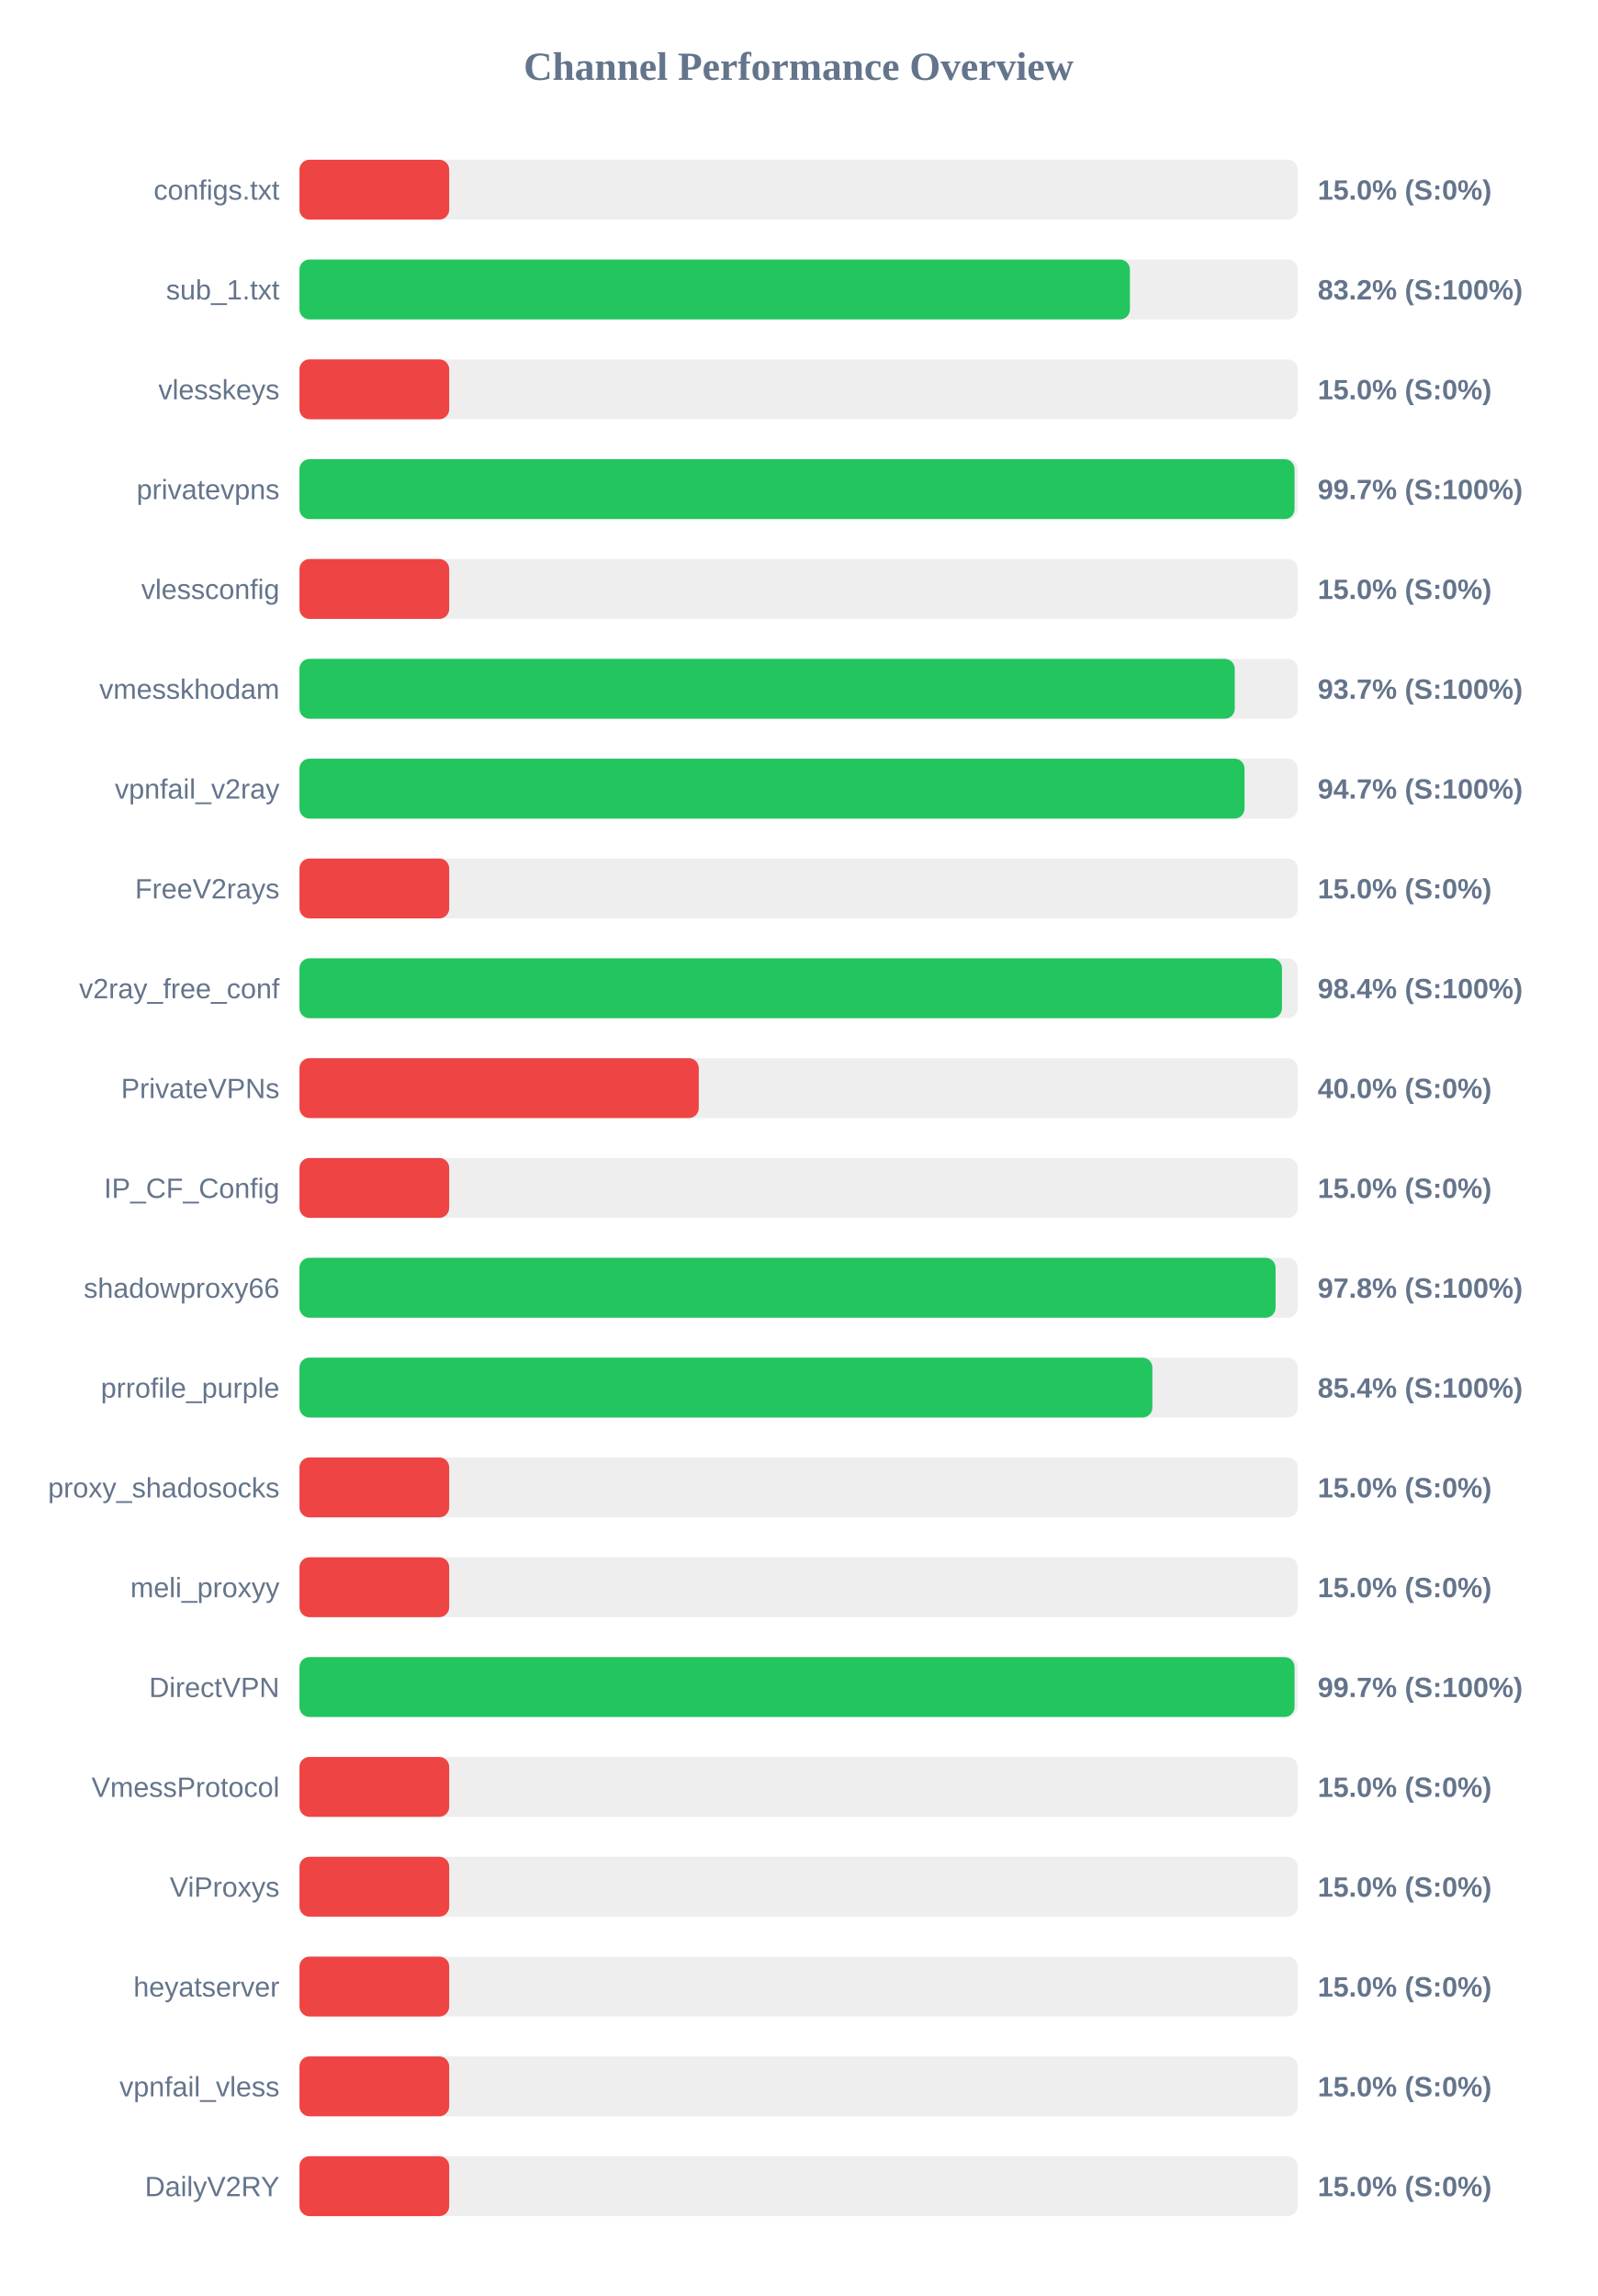
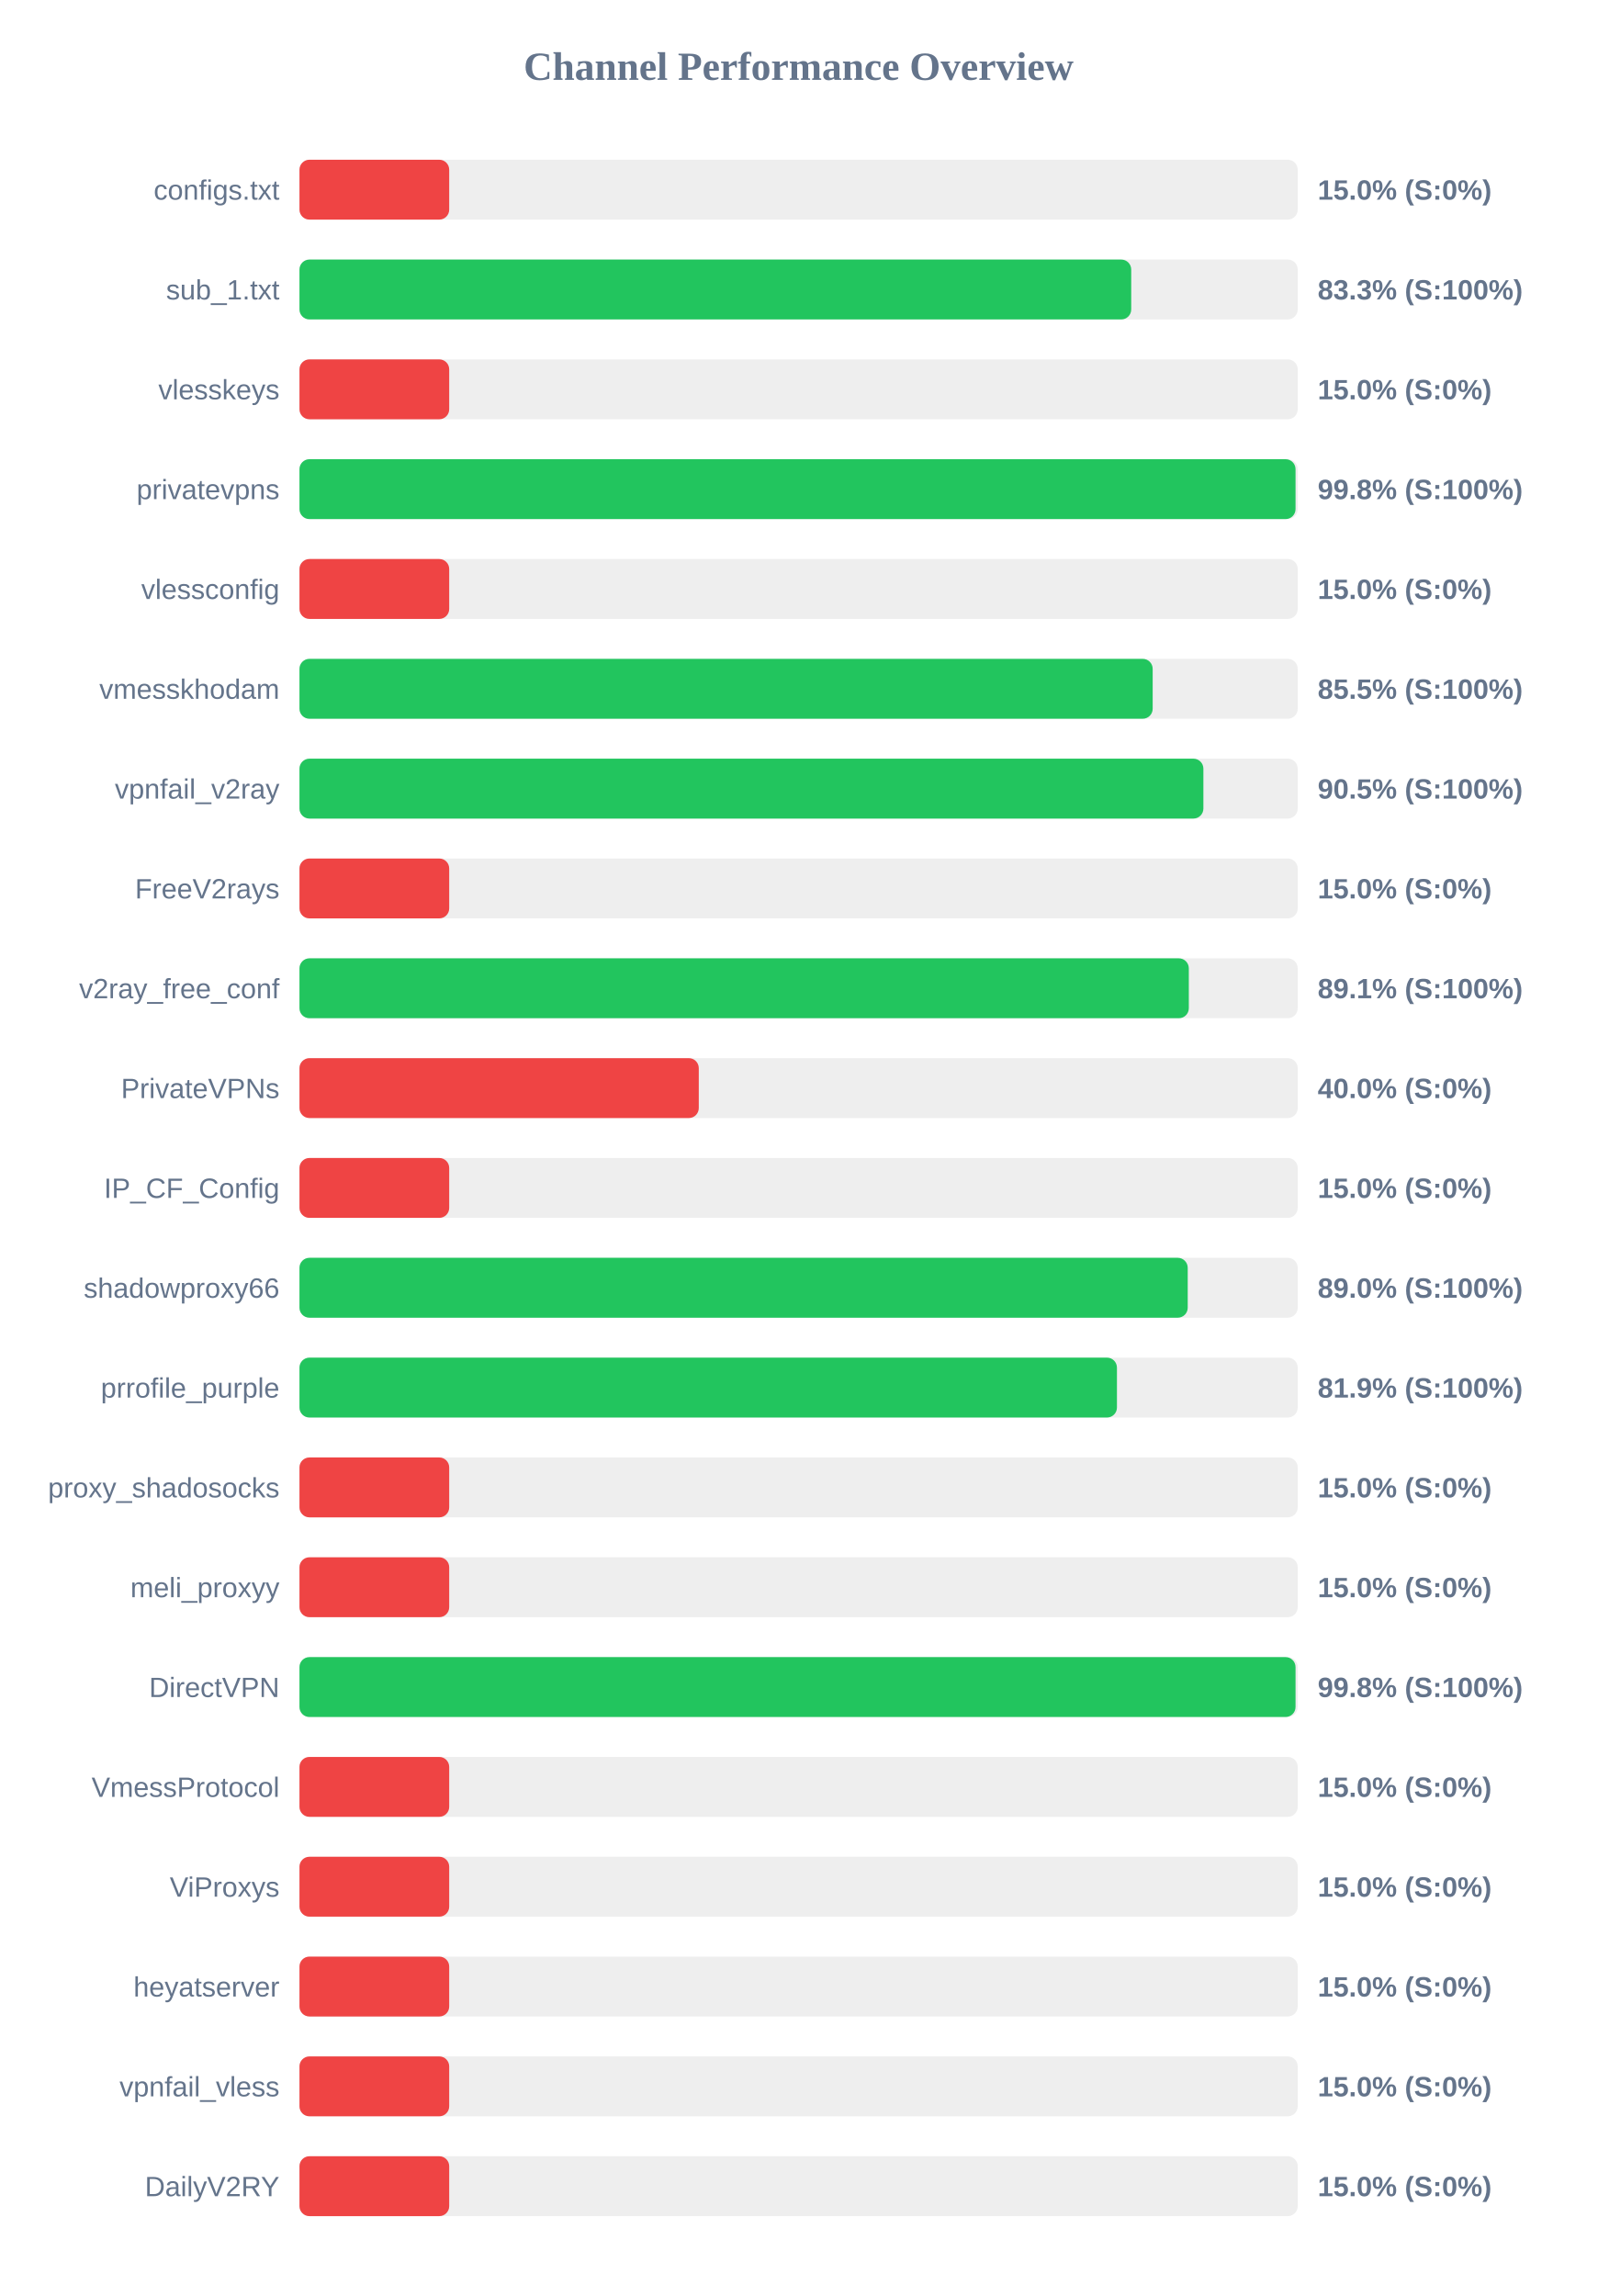
<svg xmlns="http://www.w3.org/2000/svg" width="800" height="1150" version="1.1">
  <style>
        .row { font: 14px Arial; fill: #64748b; }
        .score { font: bold 14px Arial; fill: #64748b; }
    </style>
  <text x="400" y="40" text-anchor="middle" font-size="20px" font-weight="bold" fill="#64748b">Channel Performance Overview</text>
  <rect x="150" y="80" width="500" height="30" fill="#eee" rx="5" />
  <rect x="150" y="80" width="75.0" height="30" fill="#ef4444" rx="5" />
  <text x="140" y="100" text-anchor="end" class="row">configs.txt</text>
  <text x="660" y="100" text-anchor="start" class="score">15.0% (S:0%)</text>
  <rect x="150" y="130" width="500" height="30" fill="#eee" rx="5" />
-   <rect x="150" y="130" width="415.95" height="30" fill="#22c55e" rx="5" />
+   <rect x="150" y="130" width="416.6" height="30" fill="#22c55e" rx="5" />
  <text x="140" y="150" text-anchor="end" class="row">sub_1.txt</text>
-   <text x="660" y="150" text-anchor="start" class="score">83.2% (S:100%)</text>
+   <text x="660" y="150" text-anchor="start" class="score">83.3% (S:100%)</text>
  <rect x="150" y="180" width="500" height="30" fill="#eee" rx="5" />
  <rect x="150" y="180" width="75.0" height="30" fill="#ef4444" rx="5" />
  <text x="140" y="200" text-anchor="end" class="row">vlesskeys</text>
  <text x="660" y="200" text-anchor="start" class="score">15.0% (S:0%)</text>
  <rect x="150" y="230" width="500" height="30" fill="#eee" rx="5" />
-   <rect x="150" y="230" width="498.4" height="30" fill="#22c55e" rx="5" />
+   <rect x="150" y="230" width="498.9" height="30" fill="#22c55e" rx="5" />
  <text x="140" y="250" text-anchor="end" class="row">privatevpns</text>
-   <text x="660" y="250" text-anchor="start" class="score">99.7% (S:100%)</text>
+   <text x="660" y="250" text-anchor="start" class="score">99.8% (S:100%)</text>
  <rect x="150" y="280" width="500" height="30" fill="#eee" rx="5" />
  <rect x="150" y="280" width="75.0" height="30" fill="#ef4444" rx="5" />
  <text x="140" y="300" text-anchor="end" class="row">vlessconfig</text>
  <text x="660" y="300" text-anchor="start" class="score">15.0% (S:0%)</text>
  <rect x="150" y="330" width="500" height="30" fill="#eee" rx="5" />
-   <rect x="150" y="330" width="468.45" height="30" fill="#22c55e" rx="5" />
+   <rect x="150" y="330" width="427.35" height="30" fill="#22c55e" rx="5" />
  <text x="140" y="350" text-anchor="end" class="row">vmesskhodam</text>
-   <text x="660" y="350" text-anchor="start" class="score">93.7% (S:100%)</text>
+   <text x="660" y="350" text-anchor="start" class="score">85.5% (S:100%)</text>
  <rect x="150" y="380" width="500" height="30" fill="#eee" rx="5" />
-   <rect x="150" y="380" width="473.35" height="30" fill="#22c55e" rx="5" />
+   <rect x="150" y="380" width="452.75" height="30" fill="#22c55e" rx="5" />
  <text x="140" y="400" text-anchor="end" class="row">vpnfail_v2ray</text>
-   <text x="660" y="400" text-anchor="start" class="score">94.7% (S:100%)</text>
+   <text x="660" y="400" text-anchor="start" class="score">90.5% (S:100%)</text>
  <rect x="150" y="430" width="500" height="30" fill="#eee" rx="5" />
  <rect x="150" y="430" width="75.0" height="30" fill="#ef4444" rx="5" />
  <text x="140" y="450" text-anchor="end" class="row">FreeV2rays</text>
  <text x="660" y="450" text-anchor="start" class="score">15.0% (S:0%)</text>
  <rect x="150" y="480" width="500" height="30" fill="#eee" rx="5" />
-   <rect x="150" y="480" width="492.1" height="30" fill="#22c55e" rx="5" />
+   <rect x="150" y="480" width="445.45" height="30" fill="#22c55e" rx="5" />
  <text x="140" y="500" text-anchor="end" class="row">v2ray_free_conf</text>
-   <text x="660" y="500" text-anchor="start" class="score">98.4% (S:100%)</text>
+   <text x="660" y="500" text-anchor="start" class="score">89.1% (S:100%)</text>
  <rect x="150" y="530" width="500" height="30" fill="#eee" rx="5" />
  <rect x="150" y="530" width="200.0" height="30" fill="#ef4444" rx="5" />
  <text x="140" y="550" text-anchor="end" class="row">PrivateVPNs</text>
  <text x="660" y="550" text-anchor="start" class="score">40.0% (S:0%)</text>
  <rect x="150" y="580" width="500" height="30" fill="#eee" rx="5" />
  <rect x="150" y="580" width="75.0" height="30" fill="#ef4444" rx="5" />
  <text x="140" y="600" text-anchor="end" class="row">IP_CF_Config</text>
  <text x="660" y="600" text-anchor="start" class="score">15.0% (S:0%)</text>
  <rect x="150" y="630" width="500" height="30" fill="#eee" rx="5" />
-   <rect x="150" y="630" width="488.9" height="30" fill="#22c55e" rx="5" />
+   <rect x="150" y="630" width="444.9" height="30" fill="#22c55e" rx="5" />
  <text x="140" y="650" text-anchor="end" class="row">shadowproxy66</text>
-   <text x="660" y="650" text-anchor="start" class="score">97.8% (S:100%)</text>
+   <text x="660" y="650" text-anchor="start" class="score">89.0% (S:100%)</text>
  <rect x="150" y="680" width="500" height="30" fill="#eee" rx="5" />
-   <rect x="150" y="680" width="427.2" height="30" fill="#22c55e" rx="5" />
+   <rect x="150" y="680" width="409.45" height="30" fill="#22c55e" rx="5" />
  <text x="140" y="700" text-anchor="end" class="row">prrofile_purple</text>
-   <text x="660" y="700" text-anchor="start" class="score">85.4% (S:100%)</text>
+   <text x="660" y="700" text-anchor="start" class="score">81.9% (S:100%)</text>
  <rect x="150" y="730" width="500" height="30" fill="#eee" rx="5" />
  <rect x="150" y="730" width="75.0" height="30" fill="#ef4444" rx="5" />
  <text x="140" y="750" text-anchor="end" class="row">proxy_shadosocks</text>
  <text x="660" y="750" text-anchor="start" class="score">15.0% (S:0%)</text>
  <rect x="150" y="780" width="500" height="30" fill="#eee" rx="5" />
  <rect x="150" y="780" width="75.0" height="30" fill="#ef4444" rx="5" />
  <text x="140" y="800" text-anchor="end" class="row">meli_proxyy</text>
  <text x="660" y="800" text-anchor="start" class="score">15.0% (S:0%)</text>
  <rect x="150" y="830" width="500" height="30" fill="#eee" rx="5" />
-   <rect x="150" y="830" width="498.4" height="30" fill="#22c55e" rx="5" />
+   <rect x="150" y="830" width="498.9" height="30" fill="#22c55e" rx="5" />
  <text x="140" y="850" text-anchor="end" class="row">DirectVPN</text>
-   <text x="660" y="850" text-anchor="start" class="score">99.7% (S:100%)</text>
+   <text x="660" y="850" text-anchor="start" class="score">99.8% (S:100%)</text>
  <rect x="150" y="880" width="500" height="30" fill="#eee" rx="5" />
  <rect x="150" y="880" width="75.0" height="30" fill="#ef4444" rx="5" />
  <text x="140" y="900" text-anchor="end" class="row">VmessProtocol</text>
  <text x="660" y="900" text-anchor="start" class="score">15.0% (S:0%)</text>
  <rect x="150" y="930" width="500" height="30" fill="#eee" rx="5" />
  <rect x="150" y="930" width="75.0" height="30" fill="#ef4444" rx="5" />
  <text x="140" y="950" text-anchor="end" class="row">ViProxys</text>
  <text x="660" y="950" text-anchor="start" class="score">15.0% (S:0%)</text>
  <rect x="150" y="980" width="500" height="30" fill="#eee" rx="5" />
  <rect x="150" y="980" width="75.0" height="30" fill="#ef4444" rx="5" />
  <text x="140" y="1000" text-anchor="end" class="row">heyatserver</text>
  <text x="660" y="1000" text-anchor="start" class="score">15.0% (S:0%)</text>
  <rect x="150" y="1030" width="500" height="30" fill="#eee" rx="5" />
  <rect x="150" y="1030" width="75.0" height="30" fill="#ef4444" rx="5" />
  <text x="140" y="1050" text-anchor="end" class="row">vpnfail_vless</text>
  <text x="660" y="1050" text-anchor="start" class="score">15.0% (S:0%)</text>
  <rect x="150" y="1080" width="500" height="30" fill="#eee" rx="5" />
  <rect x="150" y="1080" width="75.0" height="30" fill="#ef4444" rx="5" />
  <text x="140" y="1100" text-anchor="end" class="row">DailyV2RY</text>
  <text x="660" y="1100" text-anchor="start" class="score">15.0% (S:0%)</text>
</svg>
